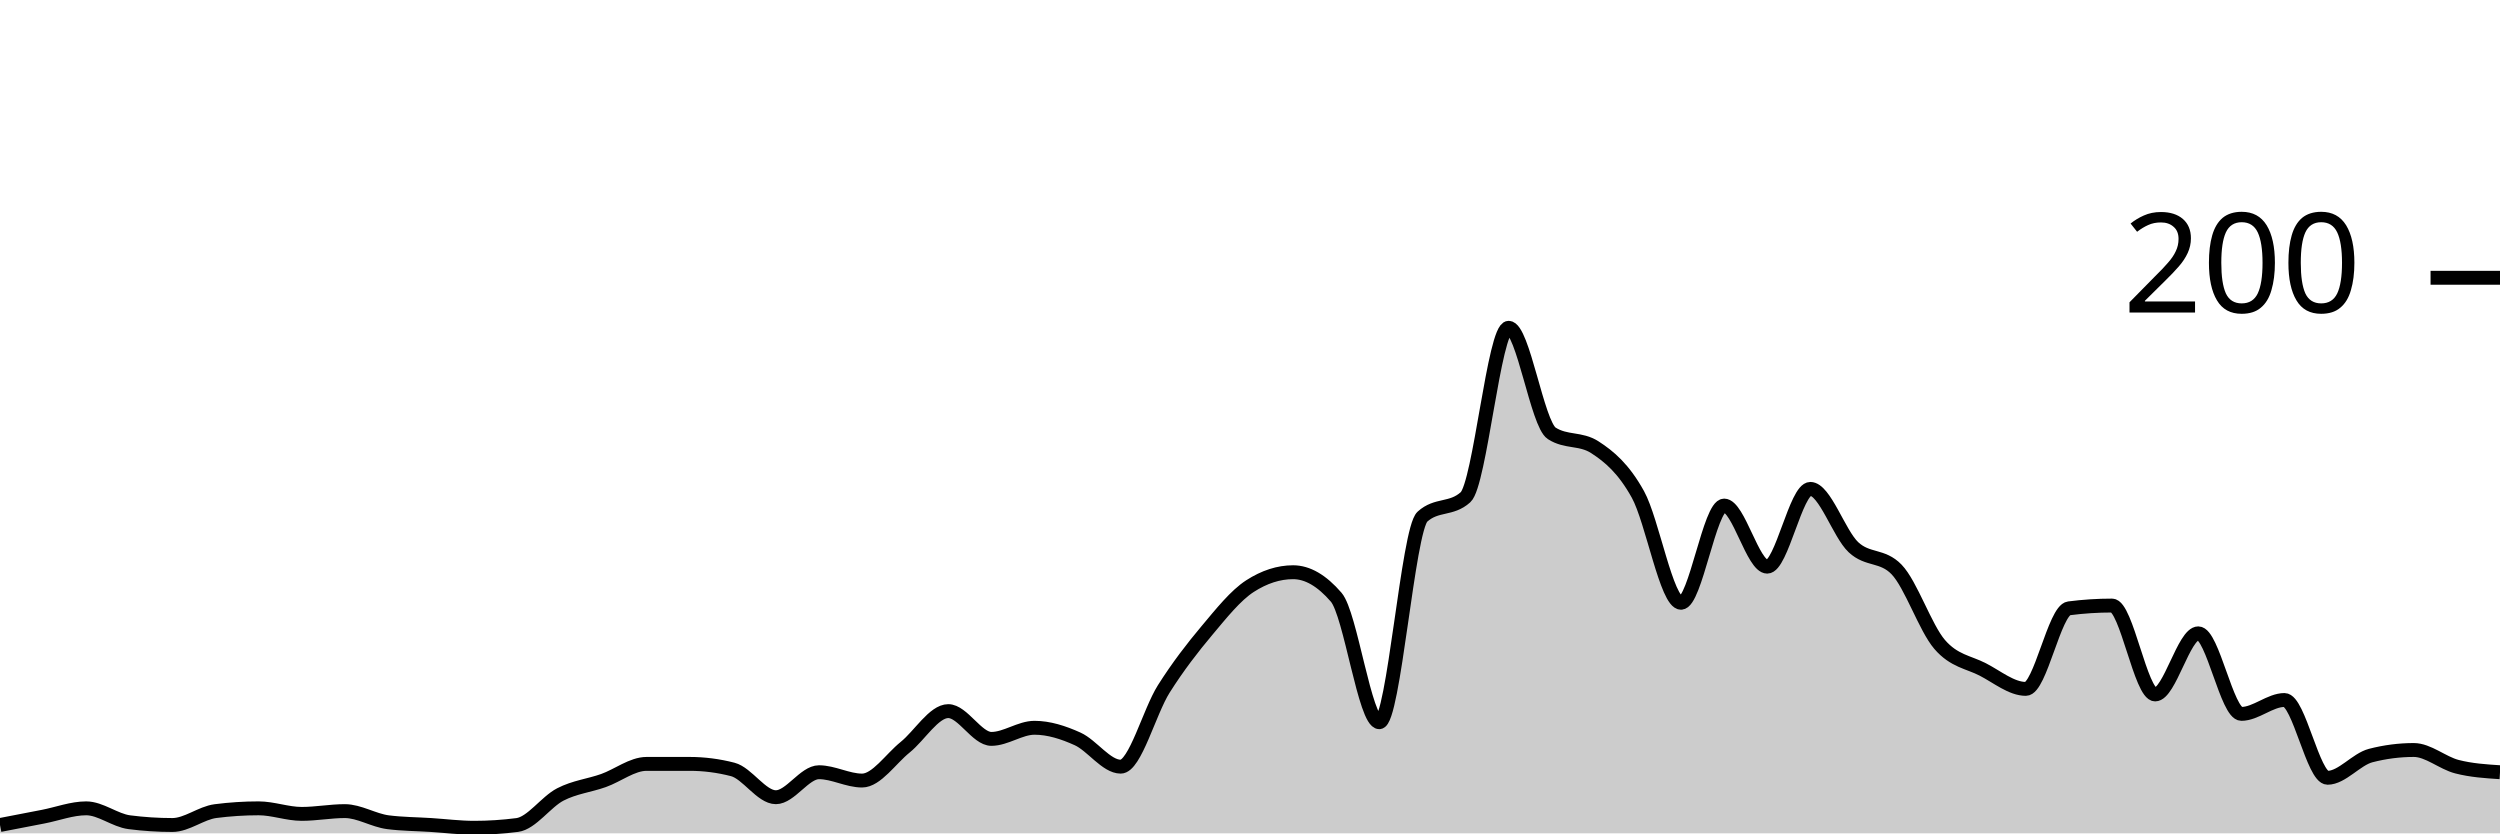
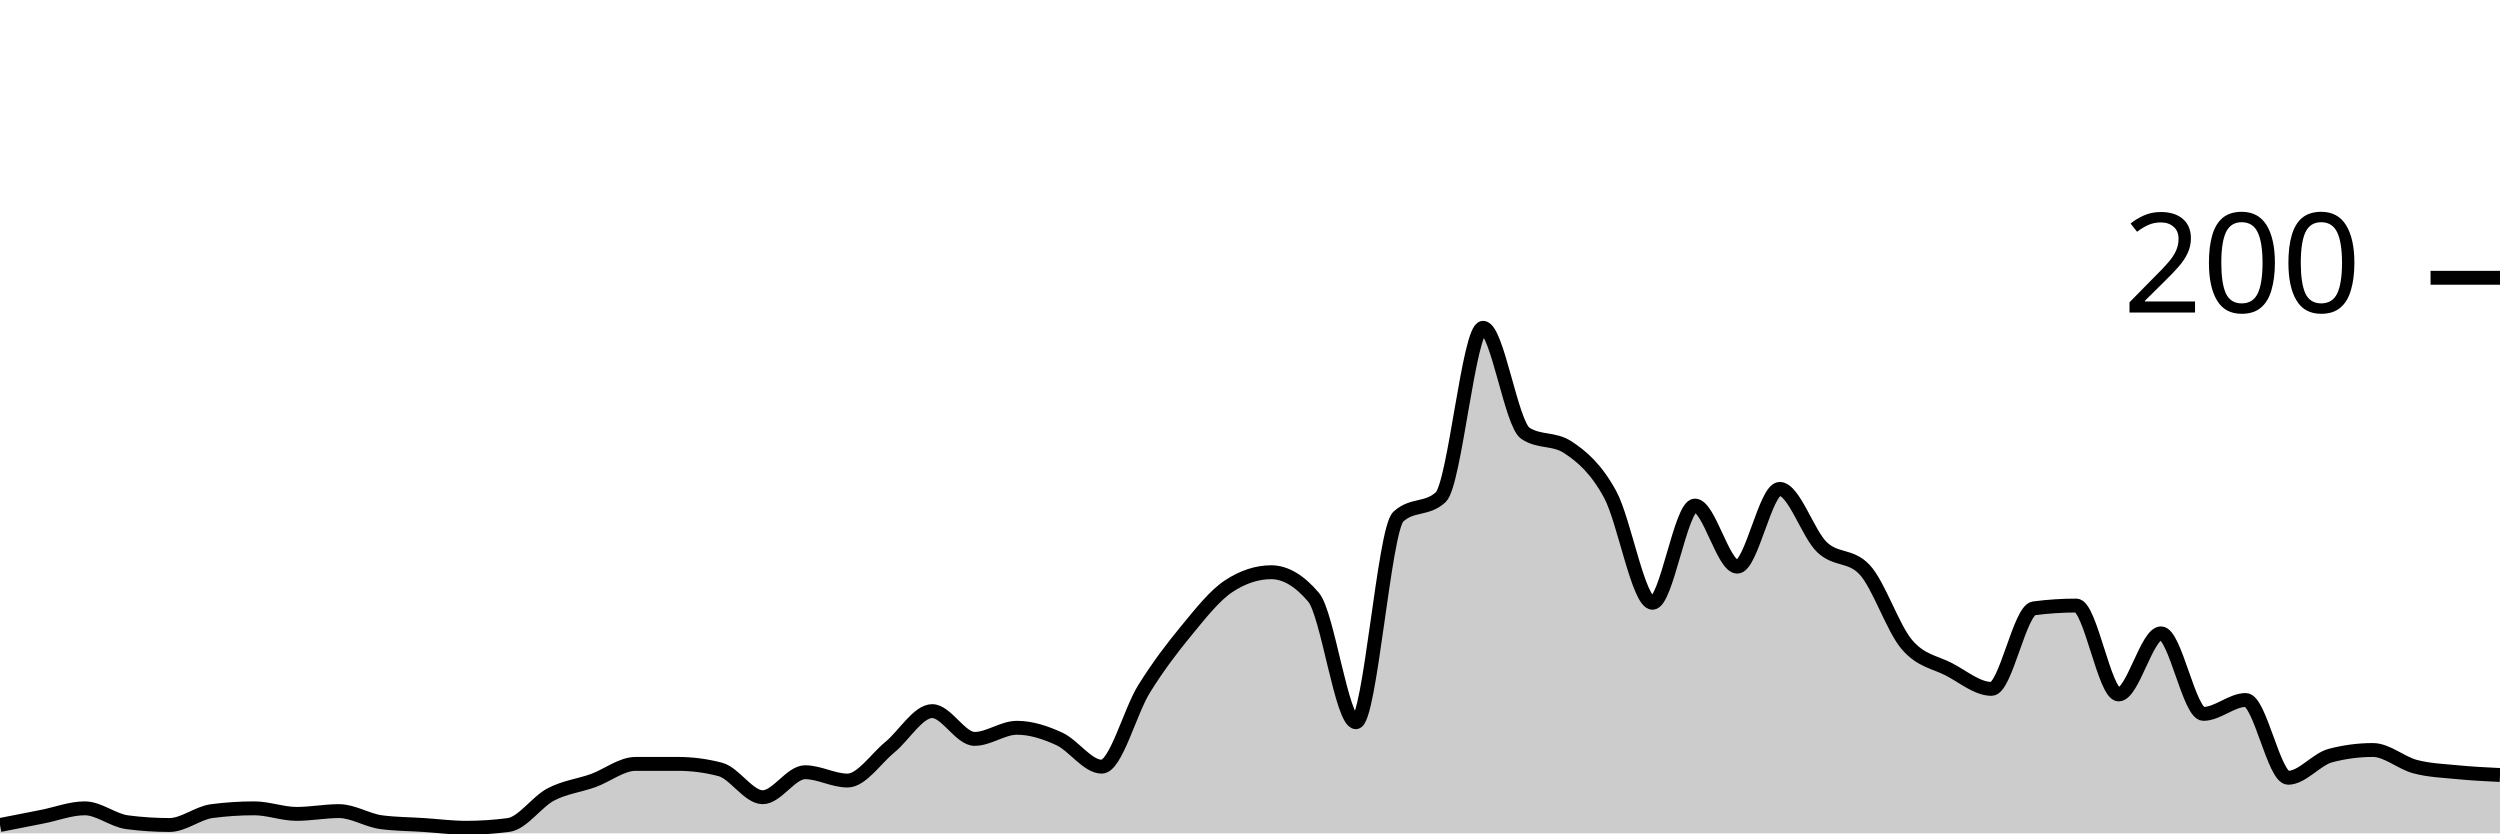
<svg xmlns="http://www.w3.org/2000/svg" viewBox="0 0 180 60">
  <g transform="translate(0,20)">
-     <path class="area" fill="rgba(0, 0, 0, 0.2)" d="M0,39.4C1.034,39.2,2.069,39,3.103,38.8C4.138,38.6,5.172,38.2,6.207,38.2C7.241,38.2,8.276,39.067,9.31,39.2C10.345,39.333,11.379,39.4,12.414,39.4C13.448,39.4,14.483,38.533,15.517,38.4C16.552,38.267,17.586,38.2,18.621,38.2C19.655,38.2,20.69,38.6,21.724,38.6C22.759,38.6,23.793,38.4,24.828,38.4C25.862,38.4,26.897,39.067,27.931,39.2C28.966,39.333,30,39.333,31.034,39.4C32.069,39.467,33.103,39.6,34.138,39.6C35.172,39.6,36.207,39.533,37.241,39.4C38.276,39.267,39.31,37.733,40.345,37.2C41.379,36.667,42.414,36.567,43.448,36.2C44.483,35.833,45.517,35,46.552,35C47.586,35,48.621,35,49.655,35C50.69,35,51.724,35.133,52.759,35.4C53.793,35.667,54.828,37.4,55.862,37.4C56.897,37.4,57.931,35.6,58.966,35.6C60,35.6,61.034,36.2,62.069,36.2C63.103,36.2,64.138,34.633,65.172,33.8C66.207,32.967,67.241,31.2,68.276,31.2C69.31,31.2,70.345,33.2,71.379,33.2C72.414,33.2,73.448,32.4,74.483,32.4C75.517,32.4,76.552,32.733,77.586,33.2C78.621,33.667,79.655,35.2,80.69,35.2C81.724,35.2,82.759,31.233,83.793,29.6C84.828,27.967,85.862,26.633,86.897,25.4C87.931,24.167,88.966,22.867,90,22.2C91.034,21.533,92.069,21.2,93.103,21.2C94.138,21.2,95.172,21.8,96.207,23C97.241,24.2,98.276,32,99.31,32C100.345,32,101.379,18.133,102.414,17.2C103.448,16.267,104.483,16.733,105.517,15.8C106.552,14.867,107.586,3.6,108.621,3.6C109.655,3.6,110.69,10.533,111.724,11.2C112.759,11.867,113.793,11.533,114.828,12.2C115.862,12.867,116.897,13.733,117.931,15.6C118.966,17.467,120,23.4,121.034,23.4C122.069,23.4,123.103,16.4,124.138,16.4C125.172,16.4,126.207,20.8,127.241,20.8C128.276,20.8,129.31,15.2,130.345,15.2C131.379,15.2,132.414,18.433,133.448,19.4C134.483,20.367,135.517,19.933,136.552,21C137.586,22.067,138.621,25.2,139.655,26.4C140.69,27.6,141.724,27.667,142.759,28.2C143.793,28.733,144.828,29.6,145.862,29.6C146.897,29.6,147.931,23.933,148.966,23.8C150,23.667,151.034,23.6,152.069,23.6C153.103,23.6,154.138,30,155.172,30C156.207,30,157.241,25.6,158.276,25.6C159.31,25.6,160.345,31.4,161.379,31.4C162.414,31.4,163.448,30.4,164.483,30.4C165.517,30.4,166.552,36,167.586,36C168.621,36,169.655,34.667,170.69,34.4C171.724,34.133,172.759,34,173.793,34C174.828,34,175.862,34.933,176.897,35.2C177.931,35.467,178.966,35.533,180,35.6L180,40C178.966,40,177.931,40,176.897,40C175.862,40,174.828,40,173.793,40C172.759,40,171.724,40,170.69,40C169.655,40,168.621,40,167.586,40C166.552,40,165.517,40,164.483,40C163.448,40,162.414,40,161.379,40C160.345,40,159.31,40,158.276,40C157.241,40,156.207,40,155.172,40C154.138,40,153.103,40,152.069,40C151.034,40,150,40,148.966,40C147.931,40,146.897,40,145.862,40C144.828,40,143.793,40,142.759,40C141.724,40,140.69,40,139.655,40C138.621,40,137.586,40,136.552,40C135.517,40,134.483,40,133.448,40C132.414,40,131.379,40,130.345,40C129.31,40,128.276,40,127.241,40C126.207,40,125.172,40,124.138,40C123.103,40,122.069,40,121.034,40C120,40,118.966,40,117.931,40C116.897,40,115.862,40,114.828,40C113.793,40,112.759,40,111.724,40C110.69,40,109.655,40,108.621,40C107.586,40,106.552,40,105.517,40C104.483,40,103.448,40,102.414,40C101.379,40,100.345,40,99.31,40C98.276,40,97.241,40,96.207,40C95.172,40,94.138,40,93.103,40C92.069,40,91.034,40,90,40C88.966,40,87.931,40,86.897,40C85.862,40,84.828,40,83.793,40C82.759,40,81.724,40,80.69,40C79.655,40,78.621,40,77.586,40C76.552,40,75.517,40,74.483,40C73.448,40,72.414,40,71.379,40C70.345,40,69.31,40,68.276,40C67.241,40,66.207,40,65.172,40C64.138,40,63.103,40,62.069,40C61.034,40,60,40,58.966,40C57.931,40,56.897,40,55.862,40C54.828,40,53.793,40,52.759,40C51.724,40,50.69,40,49.655,40C48.621,40,47.586,40,46.552,40C45.517,40,44.483,40,43.448,40C42.414,40,41.379,40,40.345,40C39.31,40,38.276,40,37.241,40C36.207,40,35.172,40,34.138,40C33.103,40,32.069,40,31.034,40C30,40,28.966,40,27.931,40C26.897,40,25.862,40,24.828,40C23.793,40,22.759,40,21.724,40C20.69,40,19.655,40,18.621,40C17.586,40,16.552,40,15.517,40C14.483,40,13.448,40,12.414,40C11.379,40,10.345,40,9.31,40C8.276,40,7.241,40,6.207,40C5.172,40,4.138,40,3.103,40C2.069,40,1.034,40,0,40Z" />
-     <path class="line" stroke="black" fill="none" d="M0,39.4C1.034,39.2,2.069,39,3.103,38.8C4.138,38.6,5.172,38.2,6.207,38.2C7.241,38.2,8.276,39.067,9.31,39.2C10.345,39.333,11.379,39.4,12.414,39.4C13.448,39.4,14.483,38.533,15.517,38.4C16.552,38.267,17.586,38.2,18.621,38.2C19.655,38.2,20.69,38.6,21.724,38.6C22.759,38.6,23.793,38.4,24.828,38.4C25.862,38.4,26.897,39.067,27.931,39.2C28.966,39.333,30,39.333,31.034,39.4C32.069,39.467,33.103,39.6,34.138,39.6C35.172,39.6,36.207,39.533,37.241,39.4C38.276,39.267,39.31,37.733,40.345,37.2C41.379,36.667,42.414,36.567,43.448,36.2C44.483,35.833,45.517,35,46.552,35C47.586,35,48.621,35,49.655,35C50.69,35,51.724,35.133,52.759,35.4C53.793,35.667,54.828,37.4,55.862,37.4C56.897,37.4,57.931,35.6,58.966,35.6C60,35.6,61.034,36.2,62.069,36.2C63.103,36.2,64.138,34.633,65.172,33.8C66.207,32.967,67.241,31.2,68.276,31.2C69.31,31.2,70.345,33.2,71.379,33.2C72.414,33.2,73.448,32.4,74.483,32.4C75.517,32.4,76.552,32.733,77.586,33.2C78.621,33.667,79.655,35.2,80.69,35.2C81.724,35.2,82.759,31.233,83.793,29.6C84.828,27.967,85.862,26.633,86.897,25.4C87.931,24.167,88.966,22.867,90,22.2C91.034,21.533,92.069,21.2,93.103,21.2C94.138,21.2,95.172,21.8,96.207,23C97.241,24.2,98.276,32,99.31,32C100.345,32,101.379,18.133,102.414,17.2C103.448,16.267,104.483,16.733,105.517,15.8C106.552,14.867,107.586,3.6,108.621,3.6C109.655,3.6,110.69,10.533,111.724,11.2C112.759,11.867,113.793,11.533,114.828,12.2C115.862,12.867,116.897,13.733,117.931,15.6C118.966,17.467,120,23.4,121.034,23.4C122.069,23.4,123.103,16.4,124.138,16.4C125.172,16.4,126.207,20.8,127.241,20.8C128.276,20.8,129.31,15.2,130.345,15.2C131.379,15.2,132.414,18.433,133.448,19.4C134.483,20.367,135.517,19.933,136.552,21C137.586,22.067,138.621,25.2,139.655,26.4C140.69,27.6,141.724,27.667,142.759,28.2C143.793,28.733,144.828,29.6,145.862,29.6C146.897,29.6,147.931,23.933,148.966,23.8C150,23.667,151.034,23.6,152.069,23.6C153.103,23.6,154.138,30,155.172,30C156.207,30,157.241,25.6,158.276,25.6C159.31,25.6,160.345,31.4,161.379,31.4C162.414,31.4,163.448,30.4,164.483,30.4C165.517,30.4,166.552,36,167.586,36C168.621,36,169.655,34.667,170.69,34.4C171.724,34.133,172.759,34,173.793,34C174.828,34,175.862,34.933,176.897,35.2C177.931,35.467,178.966,35.533,180,35.6" />
+     <path class="area" fill="rgba(0, 0, 0, 0.2)" d="M0,39.4C1.017,39.2,2.034,39,3.051,38.8C4.068,38.6,5.085,38.2,6.102,38.2C7.119,38.2,8.136,39.067,9.153,39.2C10.169,39.333,11.186,39.4,12.203,39.4C13.22,39.4,14.237,38.533,15.254,38.4C16.271,38.267,17.288,38.2,18.305,38.2C19.322,38.2,20.339,38.6,21.356,38.6C22.373,38.6,23.39,38.4,24.407,38.4C25.424,38.4,26.441,39.067,27.458,39.2C28.475,39.333,29.492,39.333,30.508,39.4C31.525,39.467,32.542,39.6,33.559,39.6C34.576,39.6,35.593,39.533,36.61,39.4C37.627,39.267,38.644,37.733,39.661,37.2C40.678,36.667,41.695,36.567,42.712,36.2C43.729,35.833,44.746,35,45.763,35C46.78,35,47.797,35,48.814,35C49.831,35,50.847,35.133,51.864,35.4C52.881,35.667,53.898,37.4,54.915,37.4C55.932,37.4,56.949,35.6,57.966,35.6C58.983,35.6,60,36.2,61.017,36.2C62.034,36.2,63.051,34.633,64.068,33.8C65.085,32.967,66.102,31.2,67.119,31.2C68.136,31.2,69.153,33.2,70.169,33.2C71.186,33.2,72.203,32.4,73.22,32.4C74.237,32.4,75.254,32.733,76.271,33.2C77.288,33.667,78.305,35.2,79.322,35.2C80.339,35.2,81.356,31.233,82.373,29.6C83.39,27.967,84.407,26.633,85.424,25.4C86.441,24.167,87.458,22.867,88.475,22.2C89.492,21.533,90.508,21.2,91.525,21.2C92.542,21.2,93.559,21.8,94.576,23C95.593,24.2,96.61,32,97.627,32C98.644,32,99.661,18.133,100.678,17.2C101.695,16.267,102.712,16.733,103.729,15.8C104.746,14.867,105.763,3.6,106.78,3.6C107.797,3.6,108.814,10.533,109.831,11.2C110.847,11.867,111.864,11.533,112.881,12.2C113.898,12.867,114.915,13.733,115.932,15.6C116.949,17.467,117.966,23.4,118.983,23.4C120,23.4,121.017,16.4,122.034,16.4C123.051,16.4,124.068,20.8,125.085,20.8C126.102,20.8,127.119,15.2,128.136,15.2C129.153,15.2,130.169,18.433,131.186,19.4C132.203,20.367,133.22,19.933,134.237,21C135.254,22.067,136.271,25.2,137.288,26.4C138.305,27.6,139.322,27.667,140.339,28.2C141.356,28.733,142.373,29.6,143.39,29.6C144.407,29.6,145.424,23.933,146.441,23.8C147.458,23.667,148.475,23.6,149.492,23.6C150.508,23.6,151.525,30,152.542,30C153.559,30,154.576,25.6,155.593,25.6C156.61,25.6,157.627,31.4,158.644,31.4C159.661,31.4,160.678,30.4,161.695,30.4C162.712,30.4,163.729,36,164.746,36C165.763,36,166.78,34.667,167.797,34.4C168.814,34.133,169.831,34,170.847,34C171.864,34,172.881,34.933,173.898,35.2C174.915,35.467,175.932,35.5,176.949,35.6C177.966,35.7,178.983,35.75,180,35.8L180,40C178.983,40,177.966,40,176.949,40C175.932,40,174.915,40,173.898,40C172.881,40,171.864,40,170.847,40C169.831,40,168.814,40,167.797,40C166.78,40,165.763,40,164.746,40C163.729,40,162.712,40,161.695,40C160.678,40,159.661,40,158.644,40C157.627,40,156.61,40,155.593,40C154.576,40,153.559,40,152.542,40C151.525,40,150.508,40,149.492,40C148.475,40,147.458,40,146.441,40C145.424,40,144.407,40,143.39,40C142.373,40,141.356,40,140.339,40C139.322,40,138.305,40,137.288,40C136.271,40,135.254,40,134.237,40C133.22,40,132.203,40,131.186,40C130.169,40,129.153,40,128.136,40C127.119,40,126.102,40,125.085,40C124.068,40,123.051,40,122.034,40C121.017,40,120,40,118.983,40C117.966,40,116.949,40,115.932,40C114.915,40,113.898,40,112.881,40C111.864,40,110.847,40,109.831,40C108.814,40,107.797,40,106.78,40C105.763,40,104.746,40,103.729,40C102.712,40,101.695,40,100.678,40C99.661,40,98.644,40,97.627,40C96.61,40,95.593,40,94.576,40C93.559,40,92.542,40,91.525,40C90.508,40,89.492,40,88.475,40C87.458,40,86.441,40,85.424,40C84.407,40,83.39,40,82.373,40C81.356,40,80.339,40,79.322,40C78.305,40,77.288,40,76.271,40C75.254,40,74.237,40,73.22,40C72.203,40,71.186,40,70.169,40C69.153,40,68.136,40,67.119,40C66.102,40,65.085,40,64.068,40C63.051,40,62.034,40,61.017,40C60,40,58.983,40,57.966,40C56.949,40,55.932,40,54.915,40C53.898,40,52.881,40,51.864,40C50.847,40,49.831,40,48.814,40C47.797,40,46.78,40,45.763,40C44.746,40,43.729,40,42.712,40C41.695,40,40.678,40,39.661,40C38.644,40,37.627,40,36.61,40C35.593,40,34.576,40,33.559,40C32.542,40,31.525,40,30.508,40C29.492,40,28.475,40,27.458,40C26.441,40,25.424,40,24.407,40C23.39,40,22.373,40,21.356,40C20.339,40,19.322,40,18.305,40C17.288,40,16.271,40,15.254,40C14.237,40,13.22,40,12.203,40C11.186,40,10.169,40,9.153,40C8.136,40,7.119,40,6.102,40C5.085,40,4.068,40,3.051,40C2.034,40,1.017,40,0,40Z" />
+     <path class="line" stroke="black" fill="none" d="M0,39.4C1.017,39.2,2.034,39,3.051,38.8C4.068,38.6,5.085,38.2,6.102,38.2C7.119,38.2,8.136,39.067,9.153,39.2C10.169,39.333,11.186,39.4,12.203,39.4C13.22,39.4,14.237,38.533,15.254,38.4C16.271,38.267,17.288,38.2,18.305,38.2C19.322,38.2,20.339,38.6,21.356,38.6C22.373,38.6,23.39,38.4,24.407,38.4C25.424,38.4,26.441,39.067,27.458,39.2C28.475,39.333,29.492,39.333,30.508,39.4C31.525,39.467,32.542,39.6,33.559,39.6C34.576,39.6,35.593,39.533,36.61,39.4C37.627,39.267,38.644,37.733,39.661,37.2C40.678,36.667,41.695,36.567,42.712,36.2C43.729,35.833,44.746,35,45.763,35C46.78,35,47.797,35,48.814,35C49.831,35,50.847,35.133,51.864,35.4C52.881,35.667,53.898,37.4,54.915,37.4C55.932,37.4,56.949,35.6,57.966,35.6C58.983,35.6,60,36.2,61.017,36.2C62.034,36.2,63.051,34.633,64.068,33.8C65.085,32.967,66.102,31.2,67.119,31.2C68.136,31.2,69.153,33.2,70.169,33.2C71.186,33.2,72.203,32.4,73.22,32.4C74.237,32.4,75.254,32.733,76.271,33.2C77.288,33.667,78.305,35.2,79.322,35.2C80.339,35.2,81.356,31.233,82.373,29.6C83.39,27.967,84.407,26.633,85.424,25.4C86.441,24.167,87.458,22.867,88.475,22.2C89.492,21.533,90.508,21.2,91.525,21.2C92.542,21.2,93.559,21.8,94.576,23C95.593,24.2,96.61,32,97.627,32C98.644,32,99.661,18.133,100.678,17.2C101.695,16.267,102.712,16.733,103.729,15.8C104.746,14.867,105.763,3.6,106.78,3.6C107.797,3.6,108.814,10.533,109.831,11.2C110.847,11.867,111.864,11.533,112.881,12.2C113.898,12.867,114.915,13.733,115.932,15.6C116.949,17.467,117.966,23.4,118.983,23.4C120,23.4,121.017,16.4,122.034,16.4C123.051,16.4,124.068,20.8,125.085,20.8C126.102,20.8,127.119,15.2,128.136,15.2C129.153,15.2,130.169,18.433,131.186,19.4C132.203,20.367,133.22,19.933,134.237,21C135.254,22.067,136.271,25.2,137.288,26.4C138.305,27.6,139.322,27.667,140.339,28.2C141.356,28.733,142.373,29.6,143.39,29.6C144.407,29.6,145.424,23.933,146.441,23.8C147.458,23.667,148.475,23.6,149.492,23.6C150.508,23.6,151.525,30,152.542,30C153.559,30,154.576,25.6,155.593,25.6C156.61,25.6,157.627,31.4,158.644,31.4C159.661,31.4,160.678,30.4,161.695,30.4C162.712,30.4,163.729,36,164.746,36C165.763,36,166.78,34.667,167.797,34.4C168.814,34.133,169.831,34,170.847,34C171.864,34,172.881,34.933,173.898,35.2C174.915,35.467,175.932,35.5,176.949,35.6C177.966,35.7,178.983,35.75,180,35.8" />
    <path class="axis-ceiling" stroke-width="1" stroke="black" fill="none" d="M175,0L180,0" />
    <text class="axis-ceiling-label" font-family="sans-serif" text-anchor="end" font-size="10px" x="170" y="2.5">200</text>
  </g>
</svg>
